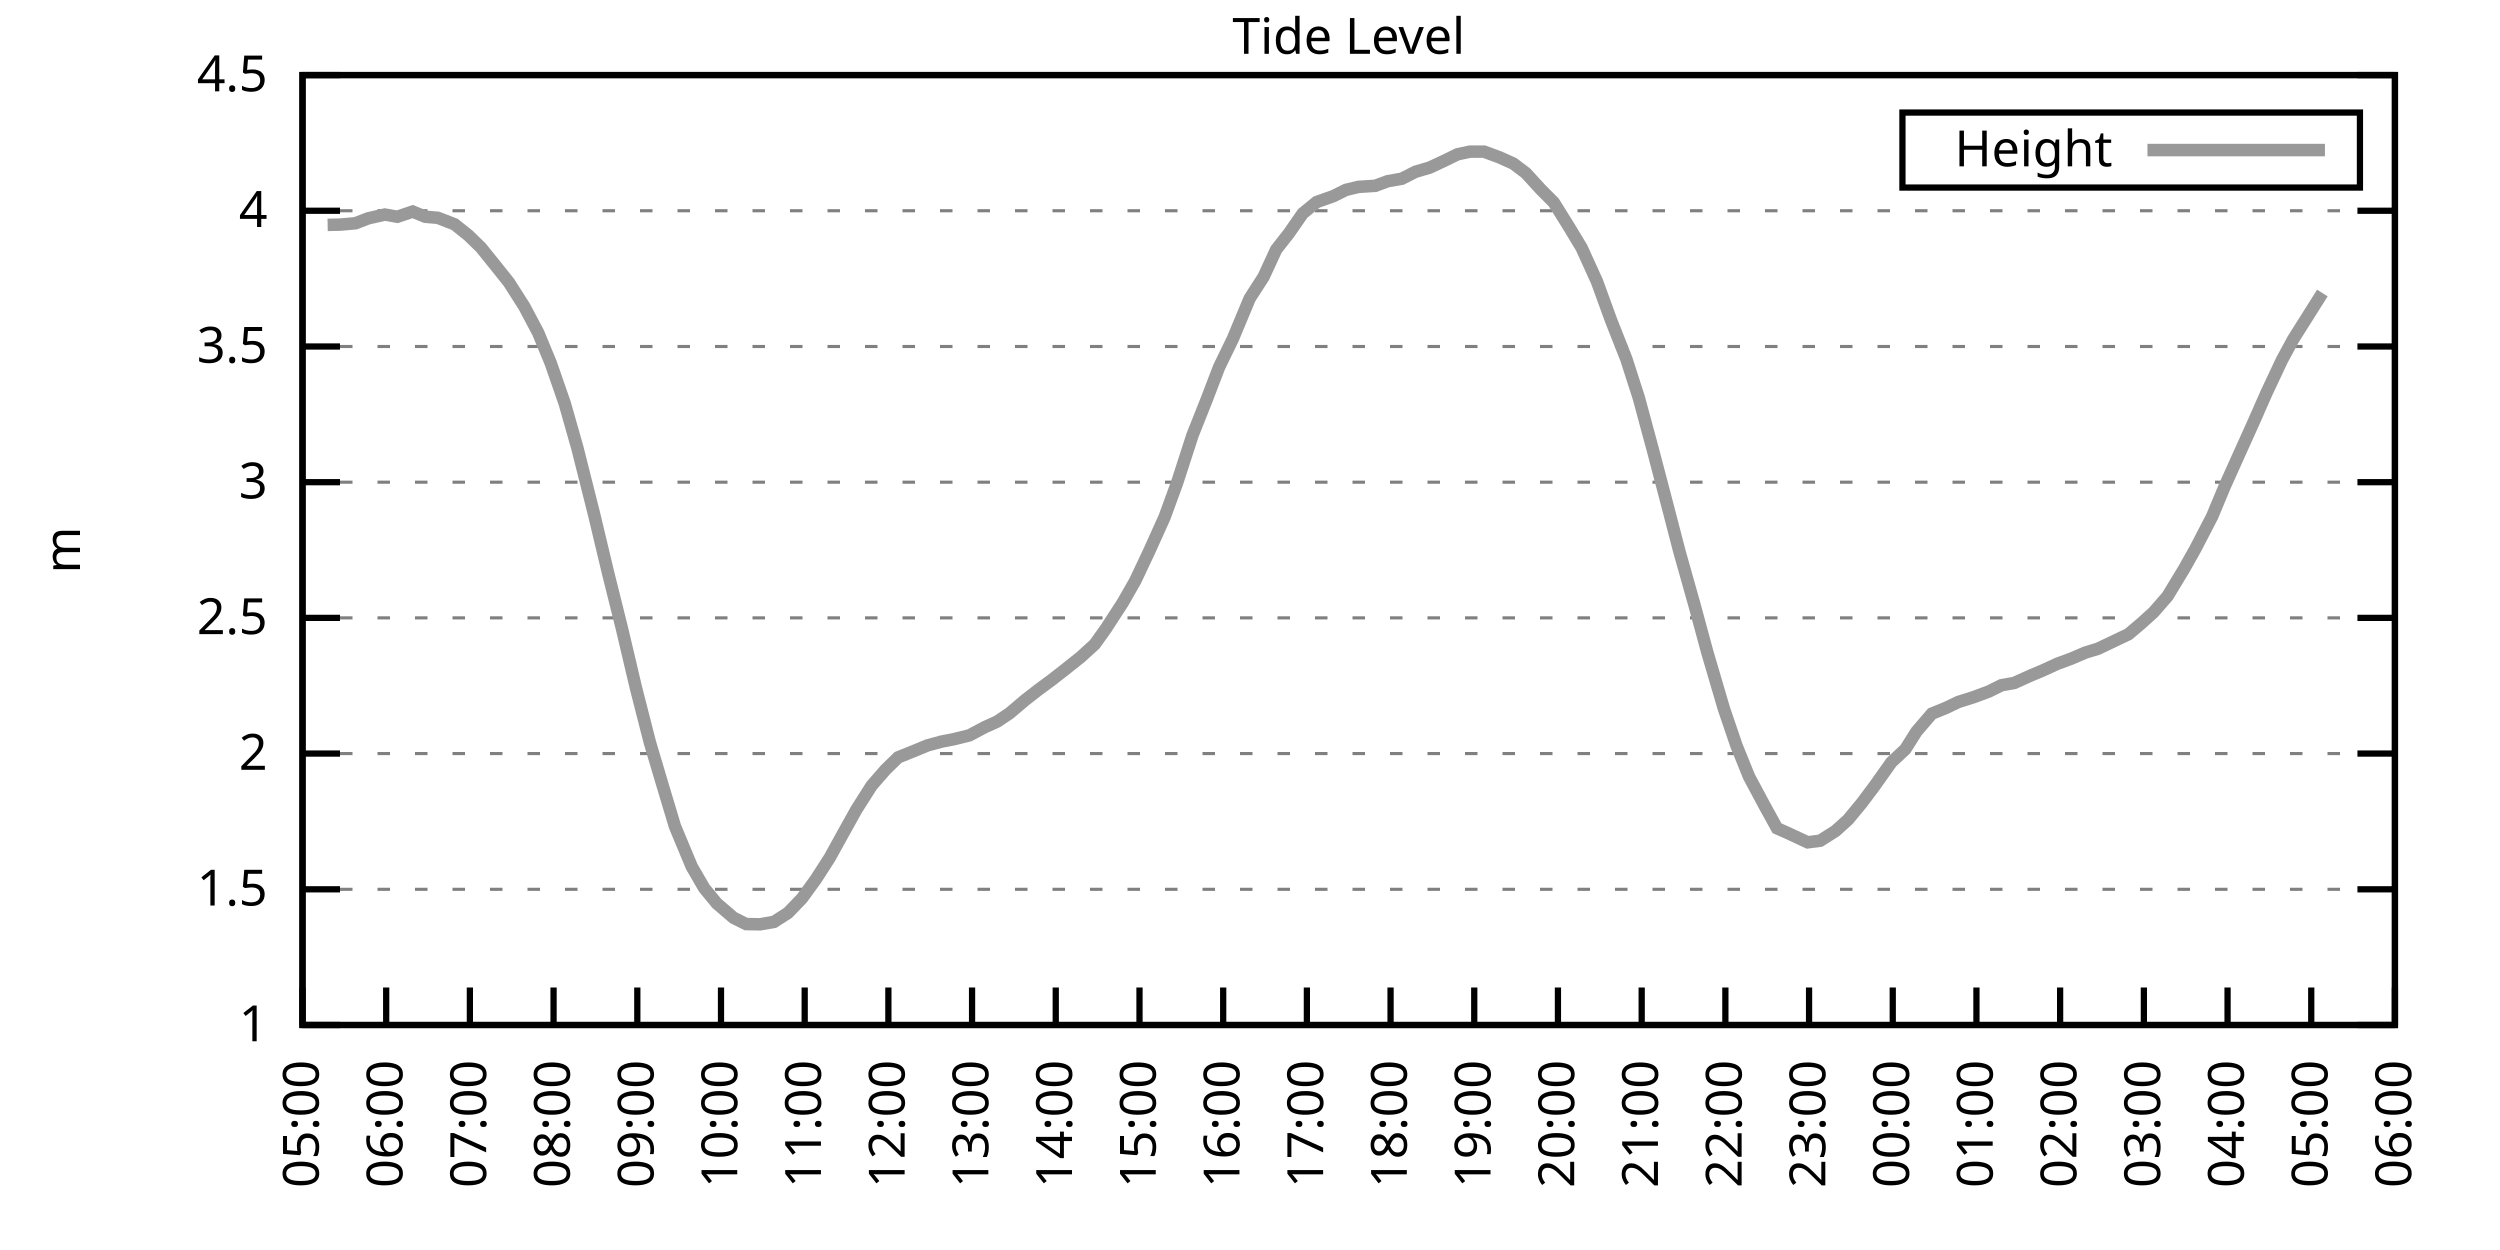
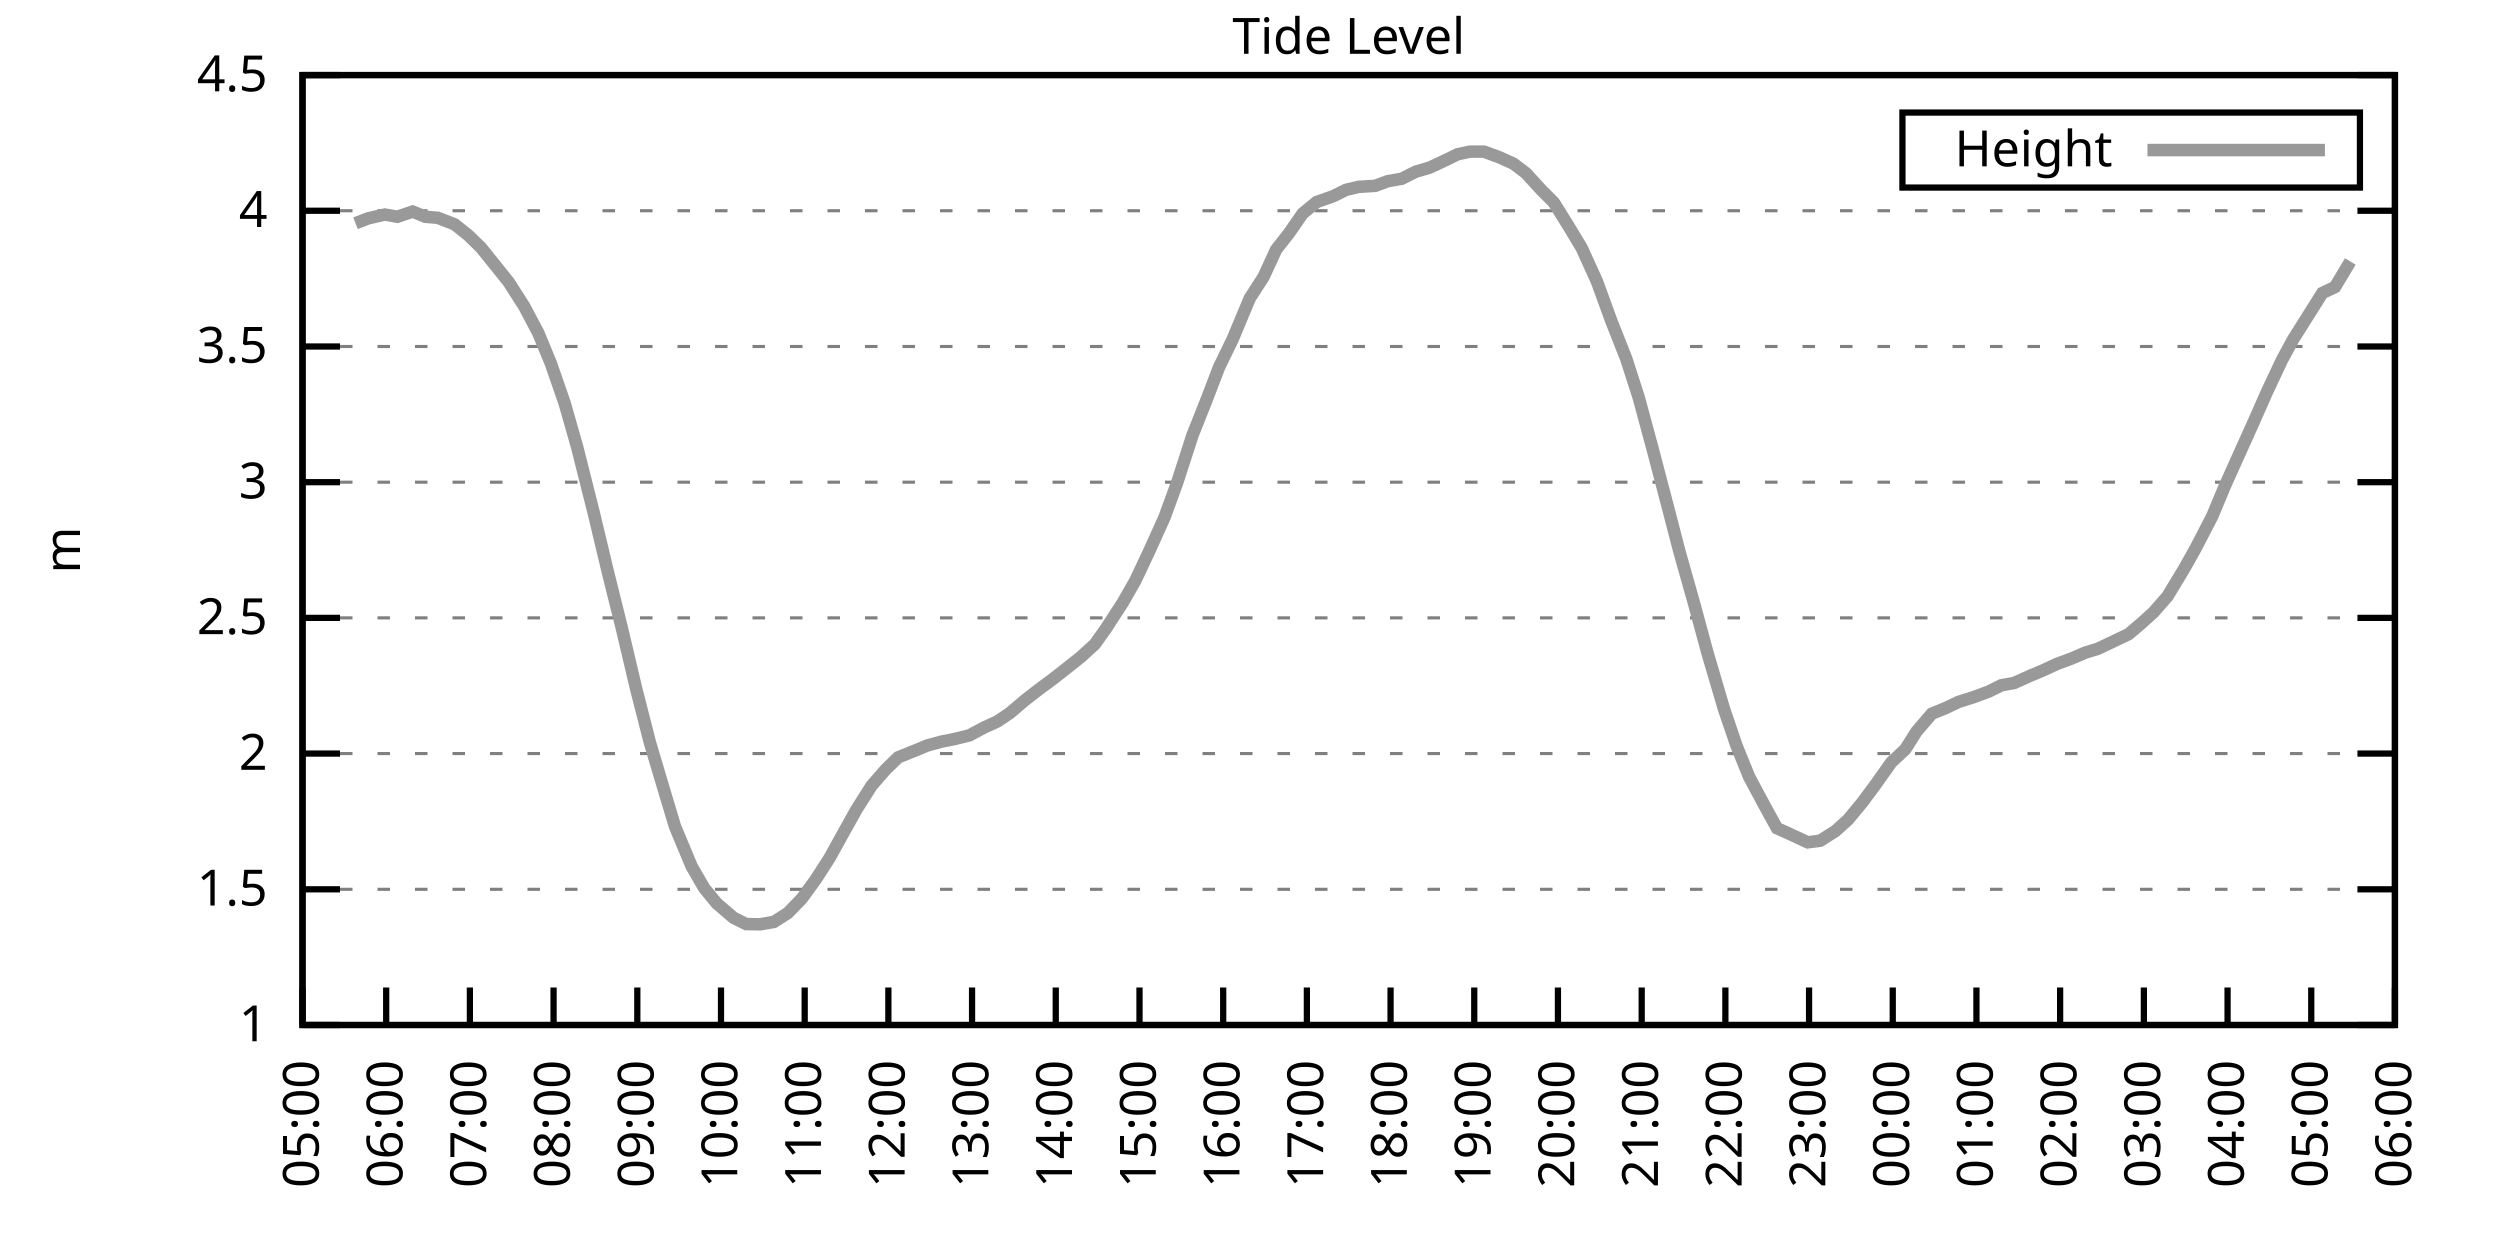
<svg xmlns="http://www.w3.org/2000/svg" xmlns:xlink="http://www.w3.org/1999/xlink" width="400" height="200" viewBox="0 0 400 200">
  <g id="gnuplot_canvas">
    <rect x="0" y="0" width="400" height="200" fill="none" />
    <defs>
      <circle id="gpDot" r="0.5" stroke-width="0.5" stroke="currentColor" />
      <path id="gpPt0" stroke-width="0.333" stroke="currentColor" d="M-1,0 h2 M0,-1 v2" />
      <path id="gpPt1" stroke-width="0.333" stroke="currentColor" d="M-1,-1 L1,1 M1,-1 L-1,1" />
      <path id="gpPt2" stroke-width="0.333" stroke="currentColor" d="M-1,0 L1,0 M0,-1 L0,1 M-1,-1 L1,1 M-1,1 L1,-1" />
      <rect id="gpPt3" stroke-width="0.333" stroke="currentColor" x="-1" y="-1" width="2" height="2" />
      <rect id="gpPt4" stroke-width="0.333" stroke="currentColor" fill="currentColor" x="-1" y="-1" width="2" height="2" />
      <circle id="gpPt5" stroke-width="0.333" stroke="currentColor" cx="0" cy="0" r="1" />
      <use xlink:href="#gpPt5" id="gpPt6" fill="currentColor" stroke="none" />
      <path id="gpPt7" stroke-width="0.333" stroke="currentColor" d="M0,-1.33 L-1.33,0.67 L1.33,0.67 z" />
      <use xlink:href="#gpPt7" id="gpPt8" fill="currentColor" stroke="none" />
      <use xlink:href="#gpPt7" id="gpPt9" stroke="currentColor" transform="rotate(180)" />
      <use xlink:href="#gpPt9" id="gpPt10" fill="currentColor" stroke="none" />
      <use xlink:href="#gpPt3" id="gpPt11" stroke="currentColor" transform="rotate(45)" />
      <use xlink:href="#gpPt11" id="gpPt12" fill="currentColor" stroke="none" />
      <path id="gpPt13" stroke-width="0.333" stroke="currentColor" d="M0,1.330 L1.265,0.411 L0.782,-1.067 L-0.782,-1.076 L-1.265,0.411 z" />
      <use xlink:href="#gpPt13" id="gpPt14" fill="currentColor" stroke="none" />
      <filter id="textbox" filterUnits="objectBoundingBox" x="0" y="0" height="1" width="1">
        <feFlood flood-color="white" flood-opacity="1" result="bgnd" />
        <feComposite in="SourceGraphic" in2="bgnd" operator="atop" />
      </filter>
      <filter id="greybox" filterUnits="objectBoundingBox" x="0" y="0" height="1" width="1">
        <feFlood flood-color="lightgrey" flood-opacity="1" result="grey" />
        <feComposite in="SourceGraphic" in2="grey" operator="atop" />
      </filter>
    </defs>
    <g fill="none" color="white" stroke="currentColor" stroke-width="1.00" stroke-linecap="butt" stroke-linejoin="miter">
</g>
    <g fill="none" color="black" stroke="currentColor" stroke-width="1.00" stroke-linecap="butt" stroke-linejoin="miter">
      <g stroke="none" shape-rendering="crispEdges">
        <polygon fill="rgb(255, 255, 255)" points="48.40,164.00 383.18,164.00 383.18,12.02 48.40,12.02 " />
      </g>
    </g>
    <g fill="none" color="black" stroke="currentColor" stroke-width="1.00" stroke-linecap="butt" stroke-linejoin="miter">
</g>
    <g fill="none" color="black" stroke="black" stroke-width="0.50" stroke-linecap="butt" stroke-linejoin="miter">
</g>
    <g fill="none" color="gray" stroke="currentColor" stroke-width="0.50" stroke-linecap="butt" stroke-linejoin="miter">
      <path stroke="gray" stroke-dasharray="2,4" class="gridline" d="M48.40,164.00 L383.19,164.00  " />
    </g>
    <g fill="none" color="gray" stroke="gray" stroke-width="1.00" stroke-linecap="butt" stroke-linejoin="miter">
</g>
    <g fill="none" color="black" stroke="currentColor" stroke-width="1.00" stroke-linecap="butt" stroke-linejoin="miter">
      <path stroke="black" d="M48.40,164.00 L54.40,164.00 M383.19,164.00 L377.19,164.00  " />
      <g transform="translate(42.80,166.60)" stroke="none" fill="black" font-family="Sans" font-size="8.00" text-anchor="end">
        <text>
          <tspan font-family="Sans"> 1</tspan>
        </text>
      </g>
    </g>
    <g fill="none" color="black" stroke="currentColor" stroke-width="1.00" stroke-linecap="butt" stroke-linejoin="miter">
</g>
    <g fill="none" color="black" stroke="black" stroke-width="0.50" stroke-linecap="butt" stroke-linejoin="miter">
</g>
    <g fill="none" color="gray" stroke="currentColor" stroke-width="0.50" stroke-linecap="butt" stroke-linejoin="miter">
      <path stroke="gray" stroke-dasharray="2,4" class="gridline" d="M48.40,142.29 L383.19,142.29  " />
    </g>
    <g fill="none" color="gray" stroke="gray" stroke-width="1.00" stroke-linecap="butt" stroke-linejoin="miter">
</g>
    <g fill="none" color="black" stroke="currentColor" stroke-width="1.00" stroke-linecap="butt" stroke-linejoin="miter">
      <path stroke="black" d="M48.40,142.29 L54.40,142.29 M383.19,142.29 L377.19,142.29  " />
      <g transform="translate(42.80,144.89)" stroke="none" fill="black" font-family="Sans" font-size="8.00" text-anchor="end">
        <text>
          <tspan font-family="Sans"> 1.5</tspan>
        </text>
      </g>
    </g>
    <g fill="none" color="black" stroke="currentColor" stroke-width="1.00" stroke-linecap="butt" stroke-linejoin="miter">
</g>
    <g fill="none" color="black" stroke="black" stroke-width="0.50" stroke-linecap="butt" stroke-linejoin="miter">
</g>
    <g fill="none" color="gray" stroke="currentColor" stroke-width="0.50" stroke-linecap="butt" stroke-linejoin="miter">
      <path stroke="gray" stroke-dasharray="2,4" class="gridline" d="M48.40,120.57 L383.19,120.57  " />
    </g>
    <g fill="none" color="gray" stroke="gray" stroke-width="1.00" stroke-linecap="butt" stroke-linejoin="miter">
</g>
    <g fill="none" color="black" stroke="currentColor" stroke-width="1.00" stroke-linecap="butt" stroke-linejoin="miter">
      <path stroke="black" d="M48.40,120.57 L54.40,120.57 M383.19,120.57 L377.19,120.57  " />
      <g transform="translate(42.80,123.17)" stroke="none" fill="black" font-family="Sans" font-size="8.00" text-anchor="end">
        <text>
          <tspan font-family="Sans"> 2</tspan>
        </text>
      </g>
    </g>
    <g fill="none" color="black" stroke="currentColor" stroke-width="1.00" stroke-linecap="butt" stroke-linejoin="miter">
</g>
    <g fill="none" color="black" stroke="black" stroke-width="0.50" stroke-linecap="butt" stroke-linejoin="miter">
</g>
    <g fill="none" color="gray" stroke="currentColor" stroke-width="0.50" stroke-linecap="butt" stroke-linejoin="miter">
      <path stroke="gray" stroke-dasharray="2,4" class="gridline" d="M48.40,98.86 L383.19,98.86  " />
    </g>
    <g fill="none" color="gray" stroke="gray" stroke-width="1.00" stroke-linecap="butt" stroke-linejoin="miter">
</g>
    <g fill="none" color="black" stroke="currentColor" stroke-width="1.00" stroke-linecap="butt" stroke-linejoin="miter">
      <path stroke="black" d="M48.40,98.86 L54.40,98.86 M383.19,98.86 L377.19,98.86  " />
      <g transform="translate(42.80,101.46)" stroke="none" fill="black" font-family="Sans" font-size="8.00" text-anchor="end">
        <text>
          <tspan font-family="Sans"> 2.5</tspan>
        </text>
      </g>
    </g>
    <g fill="none" color="black" stroke="currentColor" stroke-width="1.00" stroke-linecap="butt" stroke-linejoin="miter">
</g>
    <g fill="none" color="black" stroke="black" stroke-width="0.50" stroke-linecap="butt" stroke-linejoin="miter">
</g>
    <g fill="none" color="gray" stroke="currentColor" stroke-width="0.50" stroke-linecap="butt" stroke-linejoin="miter">
      <path stroke="gray" stroke-dasharray="2,4" class="gridline" d="M48.40,77.15 L383.19,77.15  " />
    </g>
    <g fill="none" color="gray" stroke="gray" stroke-width="1.00" stroke-linecap="butt" stroke-linejoin="miter">
</g>
    <g fill="none" color="black" stroke="currentColor" stroke-width="1.00" stroke-linecap="butt" stroke-linejoin="miter">
      <path stroke="black" d="M48.40,77.15 L54.40,77.15 M383.19,77.15 L377.19,77.15  " />
      <g transform="translate(42.80,79.75)" stroke="none" fill="black" font-family="Sans" font-size="8.00" text-anchor="end">
        <text>
          <tspan font-family="Sans"> 3</tspan>
        </text>
      </g>
    </g>
    <g fill="none" color="black" stroke="currentColor" stroke-width="1.00" stroke-linecap="butt" stroke-linejoin="miter">
</g>
    <g fill="none" color="black" stroke="black" stroke-width="0.50" stroke-linecap="butt" stroke-linejoin="miter">
</g>
    <g fill="none" color="gray" stroke="currentColor" stroke-width="0.50" stroke-linecap="butt" stroke-linejoin="miter">
      <path stroke="gray" stroke-dasharray="2,4" class="gridline" d="M48.40,55.44 L383.19,55.44  " />
    </g>
    <g fill="none" color="gray" stroke="gray" stroke-width="1.00" stroke-linecap="butt" stroke-linejoin="miter">
</g>
    <g fill="none" color="black" stroke="currentColor" stroke-width="1.00" stroke-linecap="butt" stroke-linejoin="miter">
      <path stroke="black" d="M48.40,55.44 L54.40,55.44 M383.19,55.44 L377.19,55.44  " />
      <g transform="translate(42.80,58.04)" stroke="none" fill="black" font-family="Sans" font-size="8.00" text-anchor="end">
        <text>
          <tspan font-family="Sans"> 3.5</tspan>
        </text>
      </g>
    </g>
    <g fill="none" color="black" stroke="currentColor" stroke-width="1.00" stroke-linecap="butt" stroke-linejoin="miter">
</g>
    <g fill="none" color="black" stroke="black" stroke-width="0.50" stroke-linecap="butt" stroke-linejoin="miter">
</g>
    <g fill="none" color="gray" stroke="currentColor" stroke-width="0.50" stroke-linecap="butt" stroke-linejoin="miter">
      <path stroke="gray" stroke-dasharray="2,4" class="gridline" d="M48.40,33.72 L383.19,33.72  " />
    </g>
    <g fill="none" color="gray" stroke="gray" stroke-width="1.00" stroke-linecap="butt" stroke-linejoin="miter">
</g>
    <g fill="none" color="black" stroke="currentColor" stroke-width="1.00" stroke-linecap="butt" stroke-linejoin="miter">
      <path stroke="black" d="M48.40,33.72 L54.40,33.72 M383.19,33.72 L377.19,33.72  " />
      <g transform="translate(42.80,36.32)" stroke="none" fill="black" font-family="Sans" font-size="8.00" text-anchor="end">
        <text>
          <tspan font-family="Sans"> 4</tspan>
        </text>
      </g>
    </g>
    <g fill="none" color="black" stroke="currentColor" stroke-width="1.00" stroke-linecap="butt" stroke-linejoin="miter">
</g>
    <g fill="none" color="black" stroke="black" stroke-width="0.50" stroke-linecap="butt" stroke-linejoin="miter">
</g>
    <g fill="none" color="gray" stroke="currentColor" stroke-width="0.50" stroke-linecap="butt" stroke-linejoin="miter">
      <path stroke="gray" stroke-dasharray="2,4" class="gridline" d="M48.40,12.01 L383.19,12.01  " />
    </g>
    <g fill="none" color="gray" stroke="gray" stroke-width="1.00" stroke-linecap="butt" stroke-linejoin="miter">
</g>
    <g fill="none" color="black" stroke="currentColor" stroke-width="1.00" stroke-linecap="butt" stroke-linejoin="miter">
      <path stroke="black" d="M48.40,12.01 L54.40,12.01 M383.19,12.01 L377.19,12.01  " />
      <g transform="translate(42.80,14.61)" stroke="none" fill="black" font-family="Sans" font-size="8.00" text-anchor="end">
        <text>
          <tspan font-family="Sans"> 4.5</tspan>
        </text>
      </g>
    </g>
    <g fill="none" color="black" stroke="currentColor" stroke-width="1.00" stroke-linecap="butt" stroke-linejoin="miter">
      <path stroke="black" d="M48.40,164.00 L48.40,158.00  " />
      <g transform="translate(51.00,169.60) rotate(270.00)" stroke="none" fill="black" font-family="Sans" font-size="8.00" text-anchor="end">
        <text>
          <tspan font-family="Sans">05:00</tspan>
        </text>
      </g>
    </g>
    <g fill="none" color="black" stroke="currentColor" stroke-width="1.00" stroke-linecap="butt" stroke-linejoin="miter">
      <path stroke="black" d="M61.79,164.00 L61.79,158.00  " />
      <g transform="translate(64.39,169.60) rotate(270.00)" stroke="none" fill="black" font-family="Sans" font-size="8.00" text-anchor="end">
        <text>
          <tspan font-family="Sans">06:00</tspan>
        </text>
      </g>
    </g>
    <g fill="none" color="black" stroke="currentColor" stroke-width="1.00" stroke-linecap="butt" stroke-linejoin="miter">
      <path stroke="black" d="M75.18,164.00 L75.18,158.00  " />
      <g transform="translate(77.78,169.60) rotate(270.00)" stroke="none" fill="black" font-family="Sans" font-size="8.00" text-anchor="end">
        <text>
          <tspan font-family="Sans">07:00</tspan>
        </text>
      </g>
    </g>
    <g fill="none" color="black" stroke="currentColor" stroke-width="1.00" stroke-linecap="butt" stroke-linejoin="miter">
      <path stroke="black" d="M88.57,164.00 L88.57,158.00  " />
      <g transform="translate(91.17,169.60) rotate(270.00)" stroke="none" fill="black" font-family="Sans" font-size="8.00" text-anchor="end">
        <text>
          <tspan font-family="Sans">08:00</tspan>
        </text>
      </g>
    </g>
    <g fill="none" color="black" stroke="currentColor" stroke-width="1.00" stroke-linecap="butt" stroke-linejoin="miter">
      <path stroke="black" d="M101.97,164.00 L101.97,158.00  " />
      <g transform="translate(104.57,169.60) rotate(270.00)" stroke="none" fill="black" font-family="Sans" font-size="8.00" text-anchor="end">
        <text>
          <tspan font-family="Sans">09:00</tspan>
        </text>
      </g>
    </g>
    <g fill="none" color="black" stroke="currentColor" stroke-width="1.00" stroke-linecap="butt" stroke-linejoin="miter">
      <path stroke="black" d="M115.36,164.00 L115.36,158.00  " />
      <g transform="translate(117.96,169.60) rotate(270.00)" stroke="none" fill="black" font-family="Sans" font-size="8.00" text-anchor="end">
        <text>
          <tspan font-family="Sans">10:00</tspan>
        </text>
      </g>
    </g>
    <g fill="none" color="black" stroke="currentColor" stroke-width="1.00" stroke-linecap="butt" stroke-linejoin="miter">
      <path stroke="black" d="M128.75,164.00 L128.75,158.00  " />
      <g transform="translate(131.35,169.60) rotate(270.00)" stroke="none" fill="black" font-family="Sans" font-size="8.00" text-anchor="end">
        <text>
          <tspan font-family="Sans">11:00</tspan>
        </text>
      </g>
    </g>
    <g fill="none" color="black" stroke="currentColor" stroke-width="1.00" stroke-linecap="butt" stroke-linejoin="miter">
      <path stroke="black" d="M142.14,164.00 L142.14,158.00  " />
      <g transform="translate(144.74,169.60) rotate(270.00)" stroke="none" fill="black" font-family="Sans" font-size="8.00" text-anchor="end">
        <text>
          <tspan font-family="Sans">12:00</tspan>
        </text>
      </g>
    </g>
    <g fill="none" color="black" stroke="currentColor" stroke-width="1.00" stroke-linecap="butt" stroke-linejoin="miter">
      <path stroke="black" d="M155.53,164.00 L155.53,158.00  " />
      <g transform="translate(158.13,169.60) rotate(270.00)" stroke="none" fill="black" font-family="Sans" font-size="8.00" text-anchor="end">
        <text>
          <tspan font-family="Sans">13:00</tspan>
        </text>
      </g>
    </g>
    <g fill="none" color="black" stroke="currentColor" stroke-width="1.00" stroke-linecap="butt" stroke-linejoin="miter">
      <path stroke="black" d="M168.92,164.00 L168.92,158.00  " />
      <g transform="translate(171.52,169.60) rotate(270.00)" stroke="none" fill="black" font-family="Sans" font-size="8.00" text-anchor="end">
        <text>
          <tspan font-family="Sans">14:00</tspan>
        </text>
      </g>
    </g>
    <g fill="none" color="black" stroke="currentColor" stroke-width="1.00" stroke-linecap="butt" stroke-linejoin="miter">
      <path stroke="black" d="M182.32,164.00 L182.32,158.00  " />
      <g transform="translate(184.92,169.60) rotate(270.00)" stroke="none" fill="black" font-family="Sans" font-size="8.00" text-anchor="end">
        <text>
          <tspan font-family="Sans">15:00</tspan>
        </text>
      </g>
    </g>
    <g fill="none" color="black" stroke="currentColor" stroke-width="1.00" stroke-linecap="butt" stroke-linejoin="miter">
      <path stroke="black" d="M195.71,164.00 L195.71,158.00  " />
      <g transform="translate(198.31,169.60) rotate(270.00)" stroke="none" fill="black" font-family="Sans" font-size="8.00" text-anchor="end">
        <text>
          <tspan font-family="Sans">16:00</tspan>
        </text>
      </g>
    </g>
    <g fill="none" color="black" stroke="currentColor" stroke-width="1.00" stroke-linecap="butt" stroke-linejoin="miter">
      <path stroke="black" d="M209.10,164.00 L209.10,158.00  " />
      <g transform="translate(211.70,169.60) rotate(270.00)" stroke="none" fill="black" font-family="Sans" font-size="8.00" text-anchor="end">
        <text>
          <tspan font-family="Sans">17:00</tspan>
        </text>
      </g>
    </g>
    <g fill="none" color="black" stroke="currentColor" stroke-width="1.00" stroke-linecap="butt" stroke-linejoin="miter">
      <path stroke="black" d="M222.49,164.00 L222.49,158.00  " />
      <g transform="translate(225.09,169.60) rotate(270.00)" stroke="none" fill="black" font-family="Sans" font-size="8.00" text-anchor="end">
        <text>
          <tspan font-family="Sans">18:00</tspan>
        </text>
      </g>
    </g>
    <g fill="none" color="black" stroke="currentColor" stroke-width="1.00" stroke-linecap="butt" stroke-linejoin="miter">
      <path stroke="black" d="M235.88,164.00 L235.88,158.00  " />
      <g transform="translate(238.48,169.60) rotate(270.00)" stroke="none" fill="black" font-family="Sans" font-size="8.00" text-anchor="end">
        <text>
          <tspan font-family="Sans">19:00</tspan>
        </text>
      </g>
    </g>
    <g fill="none" color="black" stroke="currentColor" stroke-width="1.00" stroke-linecap="butt" stroke-linejoin="miter">
      <path stroke="black" d="M249.27,164.00 L249.27,158.00  " />
      <g transform="translate(251.87,169.60) rotate(270.00)" stroke="none" fill="black" font-family="Sans" font-size="8.00" text-anchor="end">
        <text>
          <tspan font-family="Sans">20:00</tspan>
        </text>
      </g>
    </g>
    <g fill="none" color="black" stroke="currentColor" stroke-width="1.00" stroke-linecap="butt" stroke-linejoin="miter">
      <path stroke="black" d="M262.67,164.00 L262.67,158.00  " />
      <g transform="translate(265.27,169.60) rotate(270.00)" stroke="none" fill="black" font-family="Sans" font-size="8.00" text-anchor="end">
        <text>
          <tspan font-family="Sans">21:00</tspan>
        </text>
      </g>
    </g>
    <g fill="none" color="black" stroke="currentColor" stroke-width="1.00" stroke-linecap="butt" stroke-linejoin="miter">
      <path stroke="black" d="M276.06,164.00 L276.06,158.00  " />
      <g transform="translate(278.66,169.60) rotate(270.00)" stroke="none" fill="black" font-family="Sans" font-size="8.00" text-anchor="end">
        <text>
          <tspan font-family="Sans">22:00</tspan>
        </text>
      </g>
    </g>
    <g fill="none" color="black" stroke="currentColor" stroke-width="1.00" stroke-linecap="butt" stroke-linejoin="miter">
      <path stroke="black" d="M289.45,164.00 L289.45,158.00  " />
      <g transform="translate(292.05,169.60) rotate(270.00)" stroke="none" fill="black" font-family="Sans" font-size="8.00" text-anchor="end">
        <text>
          <tspan font-family="Sans">23:00</tspan>
        </text>
      </g>
    </g>
    <g fill="none" color="black" stroke="currentColor" stroke-width="1.00" stroke-linecap="butt" stroke-linejoin="miter">
      <path stroke="black" d="M302.84,164.00 L302.84,158.00  " />
      <g transform="translate(305.44,169.60) rotate(270.00)" stroke="none" fill="black" font-family="Sans" font-size="8.00" text-anchor="end">
        <text>
          <tspan font-family="Sans">00:00</tspan>
        </text>
      </g>
    </g>
    <g fill="none" color="black" stroke="currentColor" stroke-width="1.00" stroke-linecap="butt" stroke-linejoin="miter">
      <path stroke="black" d="M316.23,164.00 L316.23,158.00  " />
      <g transform="translate(318.83,169.60) rotate(270.00)" stroke="none" fill="black" font-family="Sans" font-size="8.00" text-anchor="end">
        <text>
          <tspan font-family="Sans">01:00</tspan>
        </text>
      </g>
    </g>
    <g fill="none" color="black" stroke="currentColor" stroke-width="1.00" stroke-linecap="butt" stroke-linejoin="miter">
      <path stroke="black" d="M329.62,164.00 L329.62,158.00  " />
      <g transform="translate(332.22,169.60) rotate(270.00)" stroke="none" fill="black" font-family="Sans" font-size="8.00" text-anchor="end">
        <text>
          <tspan font-family="Sans">02:00</tspan>
        </text>
      </g>
    </g>
    <g fill="none" color="black" stroke="currentColor" stroke-width="1.00" stroke-linecap="butt" stroke-linejoin="miter">
      <path stroke="black" d="M343.02,164.00 L343.02,158.00  " />
      <g transform="translate(345.62,169.60) rotate(270.00)" stroke="none" fill="black" font-family="Sans" font-size="8.00" text-anchor="end">
        <text>
          <tspan font-family="Sans">03:00</tspan>
        </text>
      </g>
    </g>
    <g fill="none" color="black" stroke="currentColor" stroke-width="1.00" stroke-linecap="butt" stroke-linejoin="miter">
      <path stroke="black" d="M356.41,164.00 L356.41,158.00  " />
      <g transform="translate(359.01,169.60) rotate(270.00)" stroke="none" fill="black" font-family="Sans" font-size="8.00" text-anchor="end">
        <text>
          <tspan font-family="Sans">04:00</tspan>
        </text>
      </g>
    </g>
    <g fill="none" color="black" stroke="currentColor" stroke-width="1.00" stroke-linecap="butt" stroke-linejoin="miter">
      <path stroke="black" d="M369.80,164.00 L369.80,158.00  " />
      <g transform="translate(372.40,169.60) rotate(270.00)" stroke="none" fill="black" font-family="Sans" font-size="8.00" text-anchor="end">
        <text>
          <tspan font-family="Sans">05:00</tspan>
        </text>
      </g>
    </g>
    <g fill="none" color="black" stroke="currentColor" stroke-width="1.00" stroke-linecap="butt" stroke-linejoin="miter">
      <path stroke="black" d="M383.19,164.00 L383.19,158.00  " />
      <g transform="translate(385.79,169.60) rotate(270.00)" stroke="none" fill="black" font-family="Sans" font-size="8.00" text-anchor="end">
        <text>
          <tspan font-family="Sans">06:00</tspan>
        </text>
      </g>
    </g>
    <g fill="none" color="black" stroke="currentColor" stroke-width="1.00" stroke-linecap="butt" stroke-linejoin="miter">
</g>
    <g fill="none" color="black" stroke="currentColor" stroke-width="1.00" stroke-linecap="butt" stroke-linejoin="miter">
      <path stroke="black" d="M48.40,12.01 L48.40,164.00 L383.19,164.00 L383.19,12.01 L48.40,12.01 Z  " />
    </g>
    <g fill="none" color="black" stroke="currentColor" stroke-width="1.00" stroke-linecap="butt" stroke-linejoin="miter">
</g>
    <g fill="none" color="black" stroke="currentColor" stroke-width="1.00" stroke-linecap="butt" stroke-linejoin="miter">
      <path stroke="black" d="M304.39,30.01 L304.39,18.01 L377.59,18.01 L377.59,30.01 L304.39,30.01 Z  " />
    </g>
    <g id="Tide_level_plot_1">
      <g fill="none" color="white" stroke="black" stroke-width="2.00" stroke-linecap="butt" stroke-linejoin="miter">
</g>
      <g fill="none" color="black" stroke="currentColor" stroke-width="2.00" stroke-linecap="butt" stroke-linejoin="miter">
        <g transform="translate(337.99,26.61)" stroke="none" fill="black" font-family="Sans" font-size="8.00" text-anchor="end">
          <text>
            <tspan font-family="Sans">Height</tspan>
          </text>
        </g>
      </g>
      <g fill="none" color="black" stroke="currentColor" stroke-width="2.00" stroke-linecap="butt" stroke-linejoin="miter">
-         <path stroke="rgb(153, 153, 153)" d="M343.59,24.01 L371.99,24.01 M52.42,35.98 L54.43,35.94 L56.88,35.72 L58.89,34.94 L61.57,34.33 L63.58,34.68   L66.03,33.85 L68.04,34.68 L70.05,34.85 L72.73,35.89 L74.96,37.67 L76.97,39.63 L79.42,42.67 L81.43,45.19   L83.89,49.05 L86.12,53.26 L88.13,58.13 L90.36,64.56 L92.37,71.63 L95.05,82.27 L97.28,91.61 L99.51,100.56   L101.74,110.02 L103.98,118.79 L105.98,125.52 L107.99,132.21 L110.67,138.64 L112.68,142.11 L114.69,144.55 L117.37,146.85   L119.38,147.85 L121.61,147.89 L123.84,147.50 L126.07,146.07 L128.30,143.76 L130.54,140.68 L132.77,137.21 L135.00,133.17   L137.01,129.56 L139.46,125.70 L141.69,123.14 L143.70,121.18 L146.38,120.10 L148.39,119.27 L150.62,118.66 L152.63,118.27   L155.09,117.66 L157.54,116.36 L159.55,115.45 L161.56,114.10 L164.01,112.02 L166.25,110.28 L168.25,108.81 L170.26,107.24   L172.94,105.11 L175.17,103.07 L176.96,100.56 L179.64,96.43 L181.65,92.91 L183.88,88.18 L186.33,82.75 L188.34,77.24   L190.80,69.64 L193.03,64.03 L195.04,58.78 L197.27,54.18 L199.95,47.75 L202.18,44.28 L204.19,39.93 L206.20,37.37   L208.43,34.16 L210.66,32.33 L213.34,31.38 L215.35,30.38 L217.36,29.90 L220.04,29.73 L222.04,28.99 L224.28,28.60   L226.51,27.47 L228.74,26.82 L230.97,25.78 L233.20,24.69 L235.21,24.26 L237.44,24.26 L239.90,25.17 L242.13,26.17   L244.14,27.69 L246.60,30.38 L248.60,32.38 L251.06,36.33 L253.07,39.67 L255.52,45.06 L257.76,51.22 L260.21,57.43   L262.22,63.69 L264.45,71.94 L266.91,81.32 L268.69,88.18 L271.15,96.91 L273.16,104.33 L275.83,113.41 L277.84,119.31   L279.85,124.27 L282.31,128.87 L284.32,132.52 L285.88,133.21 L289.23,134.77 L291.23,134.51 L293.69,132.95 L295.70,131.13   L297.93,128.43 L299.94,125.74 L302.62,121.96 L304.85,119.88 L306.63,117.06 L309.09,114.19 L311.32,113.28 L313.33,112.32   L315.79,111.54 L318.24,110.63 L320.25,109.63 L322.26,109.28 L324.94,108.07 L326.72,107.33 L329.18,106.20 L331.41,105.38   L333.64,104.42 L335.65,103.81 L340.56,101.47 L342.57,99.77 L344.58,97.95 L346.81,95.39 L349.49,90.96 L351.27,87.79   L353.95,82.62 L355.96,77.80 L357.97,73.33 L360.65,67.38 L362.66,62.82 L365.11,57.61 L366.90,54.31 L371.58,46.88    " />
+         <path stroke="rgb(153, 153, 153)" d="M343.59,24.01 L371.99,24.01 M56.88,35.72 L58.89,34.94 L61.57,34.33 L63.58,34.68 L66.03,33.85 L68.04,34.68   L70.05,34.85 L72.73,35.89 L74.96,37.67 L76.97,39.63 L79.42,42.67 L81.43,45.19 L83.89,49.05 L86.12,53.26   L88.13,58.13 L90.36,64.56 L92.37,71.63 L95.05,82.27 L97.28,91.61 L99.51,100.56 L101.74,110.02 L103.98,118.79   L105.98,125.52 L107.99,132.21 L110.67,138.64 L112.68,142.11 L114.69,144.55 L117.37,146.85 L119.38,147.85 L121.61,147.89   L123.84,147.50 L126.07,146.07 L128.30,143.76 L130.54,140.68 L132.77,137.21 L135.00,133.17 L137.01,129.56 L139.46,125.70   L141.69,123.14 L143.70,121.18 L146.38,120.10 L148.39,119.27 L150.62,118.66 L152.63,118.27 L155.09,117.66 L157.54,116.36   L159.55,115.45 L161.56,114.10 L164.01,112.02 L166.25,110.28 L168.25,108.81 L170.26,107.24 L172.94,105.11 L175.17,103.07   L176.96,100.56 L179.64,96.43 L181.65,92.91 L183.88,88.18 L186.33,82.75 L188.34,77.24 L190.80,69.64 L193.03,64.03   L195.04,58.78 L197.27,54.18 L199.95,47.75 L202.18,44.28 L204.19,39.93 L206.20,37.37 L208.43,34.16 L210.66,32.33   L213.34,31.38 L215.35,30.38 L217.36,29.90 L220.04,29.73 L222.04,28.99 L224.28,28.60 L226.51,27.47 L228.74,26.82   L230.97,25.78 L233.20,24.69 L235.21,24.26 L237.44,24.26 L239.90,25.17 L242.13,26.17 L244.14,27.69 L246.60,30.38   L248.60,32.38 L251.06,36.33 L253.07,39.67 L255.52,45.06 L257.76,51.22 L260.21,57.43 L262.22,63.69 L264.45,71.94   L266.91,81.32 L268.69,88.18 L271.15,96.91 L273.16,104.33 L275.83,113.41 L277.84,119.31 L279.85,124.27 L282.31,128.87   L284.32,132.52 L285.88,133.21 L289.23,134.77 L291.23,134.51 L293.69,132.95 L295.70,131.13 L297.93,128.43 L299.94,125.74   L302.62,121.96 L304.85,119.88 L306.63,117.06 L309.09,114.19 L311.32,113.28 L313.33,112.32 L315.79,111.54 L318.24,110.63   L320.25,109.63 L322.26,109.28 L324.94,108.07 L326.72,107.33 L329.18,106.20 L331.41,105.38 L333.64,104.42 L335.65,103.81   L340.56,101.47 L342.57,99.77 L344.58,97.95 L346.81,95.39 L349.49,90.96 L351.27,87.79 L353.95,82.62 L355.96,77.80   L357.97,73.33 L360.65,67.38 L362.66,62.82 L365.11,57.61 L366.90,54.31 L371.58,46.88 L373.59,45.93 L376.05,41.84    " />
      </g>
    </g>
    <g fill="none" color="black" stroke="currentColor" stroke-width="2.00" stroke-linecap="butt" stroke-linejoin="miter">
</g>
    <g fill="none" color="black" stroke="black" stroke-width="1.00" stroke-linecap="butt" stroke-linejoin="miter">
</g>
    <g fill="none" color="black" stroke="currentColor" stroke-width="1.00" stroke-linecap="butt" stroke-linejoin="miter">
      <path stroke="black" d="M48.40,12.01 L48.40,164.00 L383.19,164.00 L383.19,12.01 L48.40,12.01 Z  " />
      <g transform="translate(12.80,88.01) rotate(270.00)" stroke="none" fill="black" font-family="Sans" font-size="8.00" text-anchor="middle">
        <text>
          <tspan font-family="Sans">m</tspan>
        </text>
      </g>
    </g>
    <g fill="none" color="black" stroke="currentColor" stroke-width="1.00" stroke-linecap="butt" stroke-linejoin="miter">
</g>
    <g fill="none" color="black" stroke="currentColor" stroke-width="1.00" stroke-linecap="butt" stroke-linejoin="miter">
      <g transform="translate(215.79,8.61)" stroke="none" fill="black" font-family="Sans" font-size="8.00" text-anchor="middle">
        <text>
          <tspan font-family="Sans">Tide Level</tspan>
        </text>
      </g>
    </g>
    <g fill="none" color="black" stroke="currentColor" stroke-width="1.00" stroke-linecap="butt" stroke-linejoin="miter">
</g>
  </g>
</svg>
